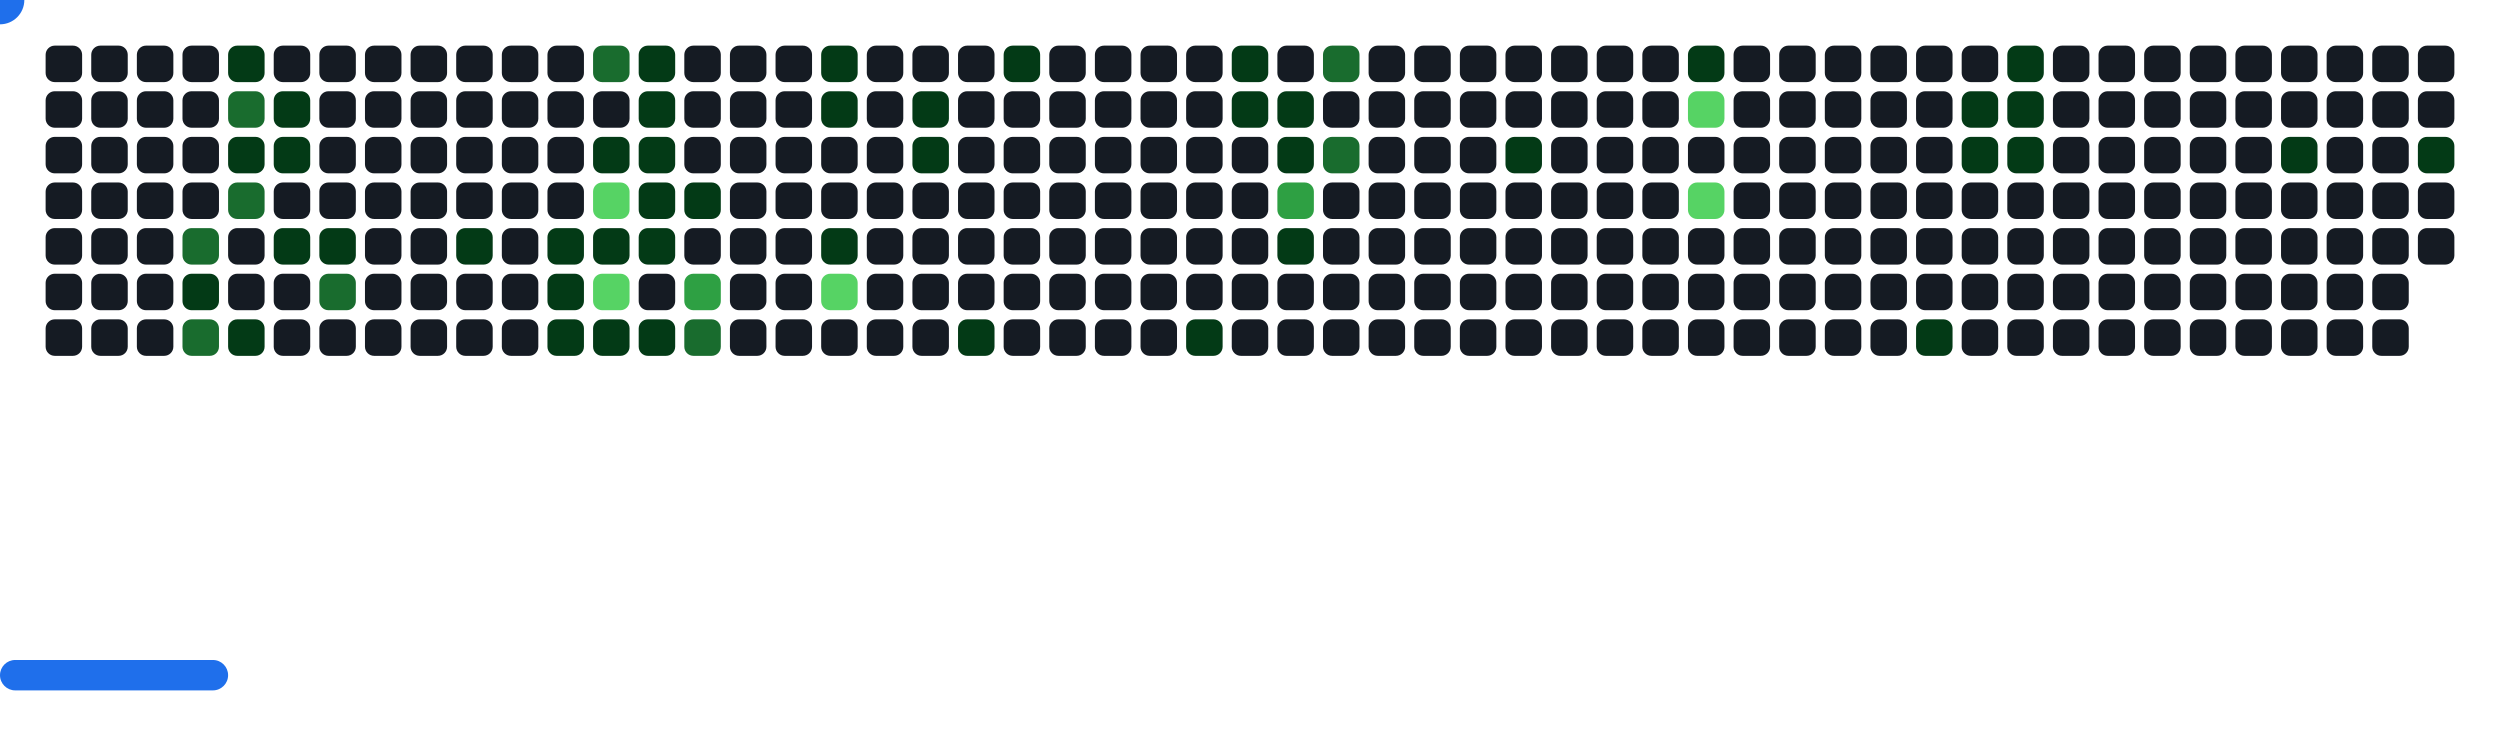
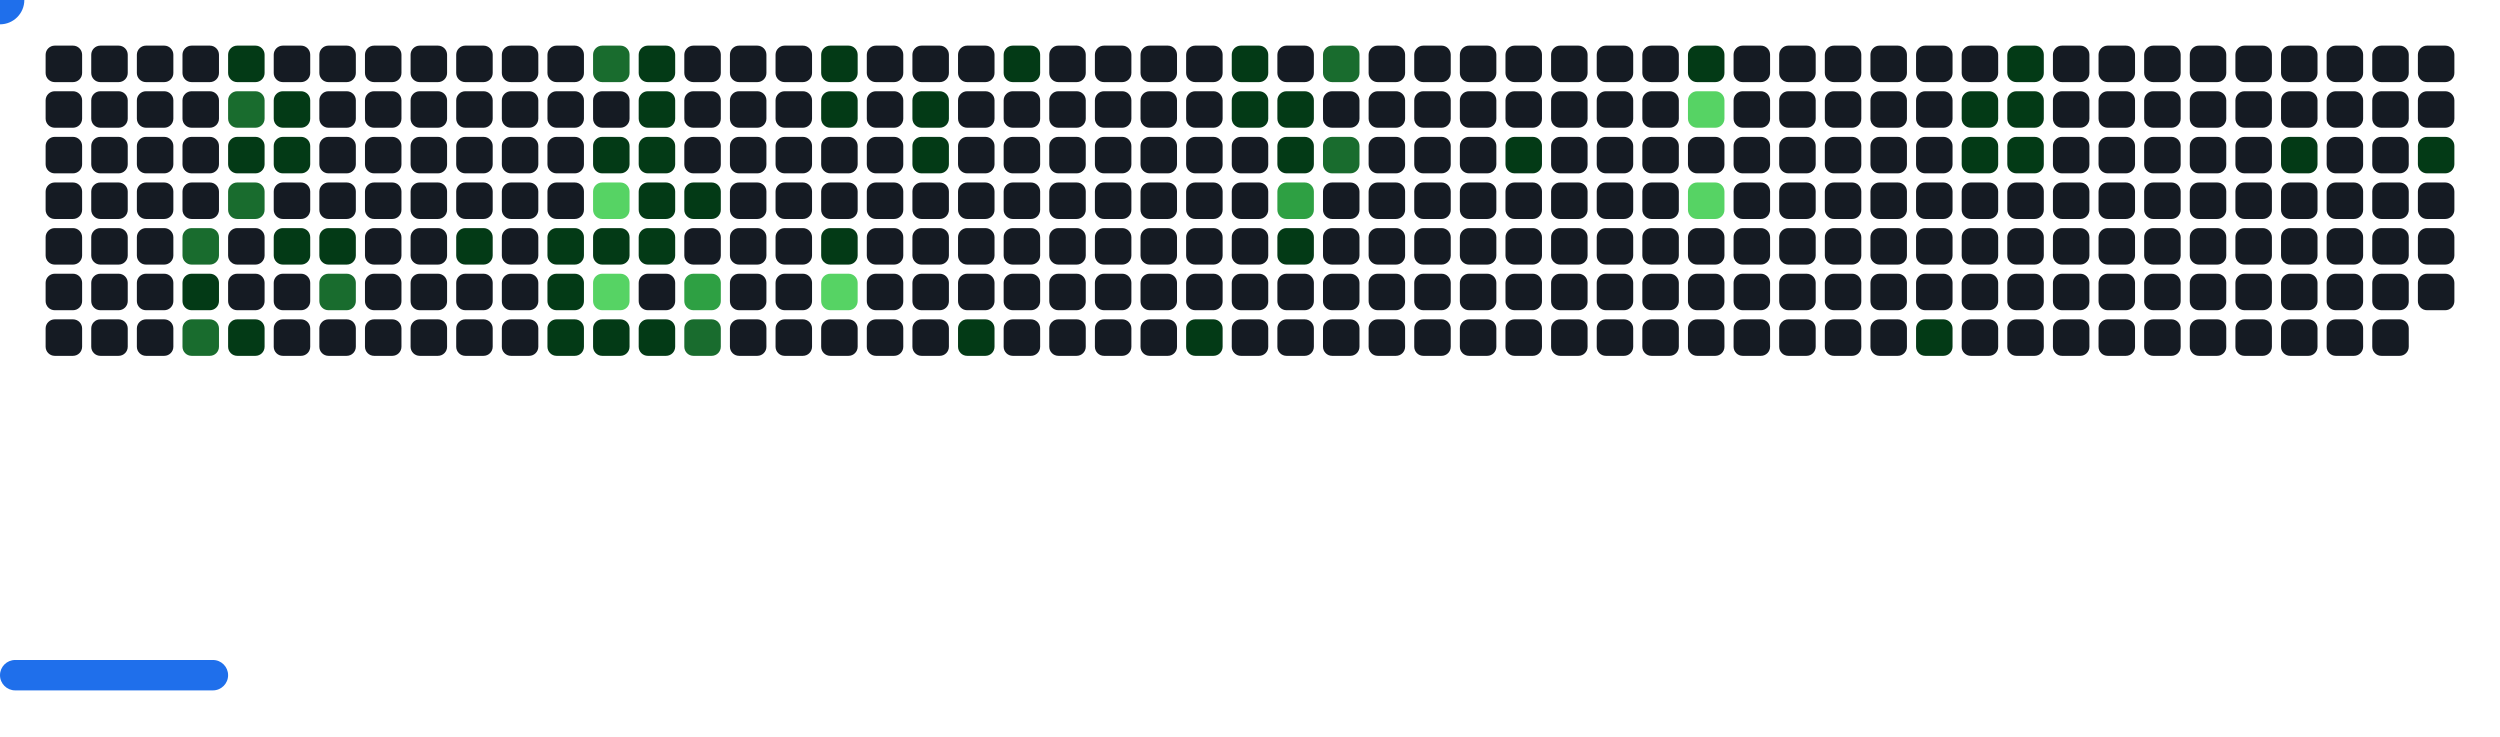
<svg xmlns="http://www.w3.org/2000/svg" width="822" height="242" viewBox="0 0 822 242">
  <style>.c0{fill:#151B23}.c1{fill:#033A16}.c2{fill:#196C2E}.c3{fill:#2EA043}.c4{fill:#56D364}</style>
  <defs>
    <symbol id="brick">
      <rect x="0" y="0" width="12" height="12" rx="3" />
    </symbol>
  </defs>
  <use href="#brick" x="15" y="15" class="c0" opacity="1" />
  <use href="#brick" x="15" y="30" class="c0" opacity="1" />
  <use href="#brick" x="15" y="45" class="c0" opacity="1" />
  <use href="#brick" x="15" y="60" class="c0" opacity="1" />
  <use href="#brick" x="15" y="75" class="c0" opacity="1" />
  <use href="#brick" x="15" y="90" class="c0" opacity="1" />
  <use href="#brick" x="15" y="105" class="c0" opacity="1" />
  <use href="#brick" x="30" y="15" class="c0" opacity="1" />
  <use href="#brick" x="30" y="30" class="c0" opacity="1" />
  <use href="#brick" x="30" y="45" class="c0" opacity="1" />
  <use href="#brick" x="30" y="60" class="c0" opacity="1" />
  <use href="#brick" x="30" y="75" class="c0" opacity="1" />
  <use href="#brick" x="30" y="90" class="c0" opacity="1" />
  <use href="#brick" x="30" y="105" class="c0" opacity="1" />
  <use href="#brick" x="45" y="15" class="c0" opacity="1" />
  <use href="#brick" x="45" y="30" class="c0" opacity="1" />
  <use href="#brick" x="45" y="45" class="c0" opacity="1" />
  <use href="#brick" x="45" y="60" class="c0" opacity="1" />
  <use href="#brick" x="45" y="75" class="c0" opacity="1" />
  <use href="#brick" x="45" y="90" class="c0" opacity="1" />
  <use href="#brick" x="45" y="105" class="c0" opacity="1" />
  <use href="#brick" x="60" y="15" class="c0" opacity="1" />
  <use href="#brick" x="60" y="30" class="c0" opacity="1" />
  <use href="#brick" x="60" y="45" class="c0" opacity="1" />
  <use href="#brick" x="60" y="60" class="c0" opacity="1" />
  <use href="#brick" x="60" y="75" fill="#196C2E">
    <animate attributeName="fill" values="#196C2E;#196C2E;#151B23;#151B23" keyTimes="0;0.088;0.088;1" dur="62.733s" fill="freeze" repeatCount="indefinite" />
  </use>
  <use href="#brick" x="60" y="90" fill="#033A16">
    <animate attributeName="fill" values="#033A16;#033A16;#151B23;#151B23" keyTimes="0;0.197;0.197;1" dur="62.733s" fill="freeze" repeatCount="indefinite" />
  </use>
  <use href="#brick" x="60" y="105" fill="#196C2E">
    <animate attributeName="fill" values="#196C2E;#196C2E;#151B23;#151B23" keyTimes="0;0.542;0.542;1" dur="62.733s" fill="freeze" repeatCount="indefinite" />
  </use>
  <use href="#brick" x="75" y="15" fill="#033A16">
    <animate attributeName="fill" values="#033A16;#033A16;#151B23;#151B23" keyTimes="0;1;1;1" dur="62.733s" fill="freeze" repeatCount="indefinite" />
  </use>
  <use href="#brick" x="75" y="30" fill="#196C2E">
    <animate attributeName="fill" values="#196C2E;#196C2E;#151B23;#151B23" keyTimes="0;0.081;0.081;1" dur="62.733s" fill="freeze" repeatCount="indefinite" />
  </use>
  <use href="#brick" x="75" y="45" fill="#033A16">
    <animate attributeName="fill" values="#033A16;#033A16;#151B23;#151B23" keyTimes="0;0.081;0.081;1" dur="62.733s" fill="freeze" repeatCount="indefinite" />
  </use>
  <use href="#brick" x="75" y="60" fill="#196C2E">
    <animate attributeName="fill" values="#196C2E;#196C2E;#151B23;#151B23" keyTimes="0;0.089;0.089;1" dur="62.733s" fill="freeze" repeatCount="indefinite" />
  </use>
  <use href="#brick" x="75" y="75" class="c0" opacity="1" />
  <use href="#brick" x="75" y="90" class="c0" opacity="1" />
  <use href="#brick" x="75" y="105" fill="#033A16">
    <animate attributeName="fill" values="#033A16;#033A16;#151B23;#151B23" keyTimes="0;0.32;0.32;1" dur="62.733s" fill="freeze" repeatCount="indefinite" />
  </use>
  <use href="#brick" x="90" y="15" class="c0" opacity="1" />
  <use href="#brick" x="90" y="30" fill="#033A16">
    <animate attributeName="fill" values="#033A16;#033A16;#151B23;#151B23" keyTimes="0;0.894;0.894;1" dur="62.733s" fill="freeze" repeatCount="indefinite" />
  </use>
  <use href="#brick" x="90" y="45" fill="#033A16">
    <animate attributeName="fill" values="#033A16;#033A16;#151B23;#151B23" keyTimes="0;0.08;0.08;1" dur="62.733s" fill="freeze" repeatCount="indefinite" />
  </use>
  <use href="#brick" x="90" y="60" class="c0" opacity="1" />
  <use href="#brick" x="90" y="75" fill="#033A16">
    <animate attributeName="fill" values="#033A16;#033A16;#151B23;#151B23" keyTimes="0;0.09;0.09;1" dur="62.733s" fill="freeze" repeatCount="indefinite" />
  </use>
  <use href="#brick" x="90" y="90" class="c0" opacity="1" />
  <use href="#brick" x="90" y="105" class="c0" opacity="1" />
  <use href="#brick" x="105" y="15" class="c0" opacity="1" />
  <use href="#brick" x="105" y="30" class="c0" opacity="1" />
  <use href="#brick" x="105" y="45" class="c0" opacity="1" />
  <use href="#brick" x="105" y="60" class="c0" opacity="1" />
  <use href="#brick" x="105" y="75" fill="#033A16">
    <animate attributeName="fill" values="#033A16;#033A16;#151B23;#151B23" keyTimes="0;0.206;0.206;1" dur="62.733s" fill="freeze" repeatCount="indefinite" />
  </use>
  <use href="#brick" x="105" y="90" fill="#196C2E">
    <animate attributeName="fill" values="#196C2E;#196C2E;#151B23;#151B23" keyTimes="0;0.424;0.424;1" dur="62.733s" fill="freeze" repeatCount="indefinite" />
  </use>
  <use href="#brick" x="105" y="105" class="c0" opacity="1" />
  <use href="#brick" x="120" y="15" class="c0" opacity="1" />
  <use href="#brick" x="120" y="30" class="c0" opacity="1" />
  <use href="#brick" x="120" y="45" class="c0" opacity="1" />
  <use href="#brick" x="120" y="60" class="c0" opacity="1" />
  <use href="#brick" x="120" y="75" class="c0" opacity="1" />
  <use href="#brick" x="120" y="90" class="c0" opacity="1" />
  <use href="#brick" x="120" y="105" class="c0" opacity="1" />
  <use href="#brick" x="135" y="15" class="c0" opacity="1" />
  <use href="#brick" x="135" y="30" class="c0" opacity="1" />
  <use href="#brick" x="135" y="45" class="c0" opacity="1" />
  <use href="#brick" x="135" y="60" class="c0" opacity="1" />
  <use href="#brick" x="135" y="75" class="c0" opacity="1" />
  <use href="#brick" x="135" y="90" class="c0" opacity="1" />
  <use href="#brick" x="135" y="105" class="c0" opacity="1" />
  <use href="#brick" x="150" y="15" class="c0" opacity="1" />
  <use href="#brick" x="150" y="30" class="c0" opacity="1" />
  <use href="#brick" x="150" y="45" class="c0" opacity="1" />
  <use href="#brick" x="150" y="60" class="c0" opacity="1" />
  <use href="#brick" x="150" y="75" fill="#033A16">
    <animate attributeName="fill" values="#033A16;#033A16;#151B23;#151B23" keyTimes="0;0.766;0.766;1" dur="62.733s" fill="freeze" repeatCount="indefinite" />
  </use>
  <use href="#brick" x="150" y="90" class="c0" opacity="1" />
  <use href="#brick" x="150" y="105" class="c0" opacity="1" />
  <use href="#brick" x="165" y="15" class="c0" opacity="1" />
  <use href="#brick" x="165" y="30" class="c0" opacity="1" />
  <use href="#brick" x="165" y="45" class="c0" opacity="1" />
  <use href="#brick" x="165" y="60" class="c0" opacity="1" />
  <use href="#brick" x="165" y="75" class="c0" opacity="1" />
  <use href="#brick" x="165" y="90" class="c0" opacity="1" />
  <use href="#brick" x="165" y="105" class="c0" opacity="1" />
  <use href="#brick" x="180" y="15" class="c0" opacity="1" />
  <use href="#brick" x="180" y="30" class="c0" opacity="1" />
  <use href="#brick" x="180" y="45" class="c0" opacity="1" />
  <use href="#brick" x="180" y="60" class="c0" opacity="1" />
  <use href="#brick" x="180" y="75" fill="#033A16">
    <animate attributeName="fill" values="#033A16;#033A16;#151B23;#151B23" keyTimes="0;0.073;0.073;1" dur="62.733s" fill="freeze" repeatCount="indefinite" />
  </use>
  <use href="#brick" x="180" y="90" fill="#033A16">
    <animate attributeName="fill" values="#033A16;#033A16;#151B23;#151B23" keyTimes="0;0.188;0.188;1" dur="62.733s" fill="freeze" repeatCount="indefinite" />
  </use>
  <use href="#brick" x="180" y="105" fill="#033A16">
    <animate attributeName="fill" values="#033A16;#033A16;#151B23;#151B23" keyTimes="0;0.556;0.556;1" dur="62.733s" fill="freeze" repeatCount="indefinite" />
  </use>
  <use href="#brick" x="195" y="15" fill="#196C2E">
    <animate attributeName="fill" values="#196C2E;#196C2E;#151B23;#151B23" keyTimes="0;0.787;0.787;1" dur="62.733s" fill="freeze" repeatCount="indefinite" />
  </use>
  <use href="#brick" x="195" y="30" class="c0" opacity="1" />
  <use href="#brick" x="195" y="45" fill="#033A16">
    <animate attributeName="fill" values="#033A16;#033A16;#151B23;#151B23" keyTimes="0;0.301;0.301;1" dur="62.733s" fill="freeze" repeatCount="indefinite" />
  </use>
  <use href="#brick" x="195" y="60" fill="#56D364">
    <animate attributeName="fill" values="#56D364;#56D364;#151B23;#151B23" keyTimes="0;0.072;0.072;1" dur="62.733s" fill="freeze" repeatCount="indefinite" />
  </use>
  <use href="#brick" x="195" y="75" fill="#033A16">
    <animate attributeName="fill" values="#033A16;#033A16;#151B23;#151B23" keyTimes="0;0.072;0.072;1" dur="62.733s" fill="freeze" repeatCount="indefinite" />
  </use>
  <use href="#brick" x="195" y="90" fill="#56D364">
    <animate attributeName="fill" values="#56D364;#56D364;#151B23;#151B23" keyTimes="0;0.099;0.099;1" dur="62.733s" fill="freeze" repeatCount="indefinite" />
  </use>
  <use href="#brick" x="195" y="105" fill="#033A16">
    <animate attributeName="fill" values="#033A16;#033A16;#151B23;#151B23" keyTimes="0;0.557;0.557;1" dur="62.733s" fill="freeze" repeatCount="indefinite" />
  </use>
  <use href="#brick" x="210" y="15" fill="#033A16">
    <animate attributeName="fill" values="#033A16;#033A16;#151B23;#151B23" keyTimes="0;0.788;0.788;1" dur="62.733s" fill="freeze" repeatCount="indefinite" />
  </use>
  <use href="#brick" x="210" y="30" fill="#033A16">
    <animate attributeName="fill" values="#033A16;#033A16;#151B23;#151B23" keyTimes="0;0.788;0.788;1" dur="62.733s" fill="freeze" repeatCount="indefinite" />
  </use>
  <use href="#brick" x="210" y="45" fill="#033A16">
    <animate attributeName="fill" values="#033A16;#033A16;#151B23;#151B23" keyTimes="0;0.185;0.185;1" dur="62.733s" fill="freeze" repeatCount="indefinite" />
  </use>
  <use href="#brick" x="210" y="60" fill="#033A16">
    <animate attributeName="fill" values="#033A16;#033A16;#151B23;#151B23" keyTimes="0;0.071;0.071;1" dur="62.733s" fill="freeze" repeatCount="indefinite" />
  </use>
  <use href="#brick" x="210" y="75" fill="#033A16">
    <animate attributeName="fill" values="#033A16;#033A16;#151B23;#151B23" keyTimes="0;0.071;0.071;1" dur="62.733s" fill="freeze" repeatCount="indefinite" />
  </use>
  <use href="#brick" x="210" y="90" class="c0" opacity="1" />
  <use href="#brick" x="210" y="105" fill="#033A16">
    <animate attributeName="fill" values="#033A16;#033A16;#151B23;#151B23" keyTimes="0;0.558;0.558;1" dur="62.733s" fill="freeze" repeatCount="indefinite" />
  </use>
  <use href="#brick" x="225" y="15" class="c0" opacity="1" />
  <use href="#brick" x="225" y="30" class="c0" opacity="1" />
  <use href="#brick" x="225" y="45" class="c0" opacity="1" />
  <use href="#brick" x="225" y="60" fill="#033A16">
    <animate attributeName="fill" values="#033A16;#033A16;#151B23;#151B23" keyTimes="0;0.07;0.07;1" dur="62.733s" fill="freeze" repeatCount="indefinite" />
  </use>
  <use href="#brick" x="225" y="75" class="c0" opacity="1" />
  <use href="#brick" x="225" y="90" fill="#2EA043">
    <animate attributeName="fill" values="#2EA043;#2EA043;#151B23;#151B23" keyTimes="0;0.215;0.215;1" dur="62.733s" fill="freeze" repeatCount="indefinite" />
  </use>
  <use href="#brick" x="225" y="105" fill="#196C2E">
    <animate attributeName="fill" values="#196C2E;#196C2E;#151B23;#151B23" keyTimes="0;0.53;0.53;1" dur="62.733s" fill="freeze" repeatCount="indefinite" />
  </use>
  <use href="#brick" x="240" y="15" class="c0" opacity="1" />
  <use href="#brick" x="240" y="30" class="c0" opacity="1" />
  <use href="#brick" x="240" y="45" class="c0" opacity="1" />
  <use href="#brick" x="240" y="60" class="c0" opacity="1" />
  <use href="#brick" x="240" y="75" class="c0" opacity="1" />
  <use href="#brick" x="240" y="90" class="c0" opacity="1" />
  <use href="#brick" x="240" y="105" class="c0" opacity="1" />
  <use href="#brick" x="255" y="15" class="c0" opacity="1" />
  <use href="#brick" x="255" y="30" class="c0" opacity="1" />
  <use href="#brick" x="255" y="45" class="c0" opacity="1" />
  <use href="#brick" x="255" y="60" class="c0" opacity="1" />
  <use href="#brick" x="255" y="75" class="c0" opacity="1" />
  <use href="#brick" x="255" y="90" class="c0" opacity="1" />
  <use href="#brick" x="255" y="105" class="c0" opacity="1" />
  <use href="#brick" x="270" y="15" fill="#033A16">
    <animate attributeName="fill" values="#033A16;#033A16;#151B23;#151B23" keyTimes="0;0.22;0.22;1" dur="62.733s" fill="freeze" repeatCount="indefinite" />
  </use>
  <use href="#brick" x="270" y="30" fill="#033A16">
    <animate attributeName="fill" values="#033A16;#033A16;#151B23;#151B23" keyTimes="0;0.103;0.103;1" dur="62.733s" fill="freeze" repeatCount="indefinite" />
  </use>
  <use href="#brick" x="270" y="45" class="c0" opacity="1" />
  <use href="#brick" x="270" y="60" class="c0" opacity="1" />
  <use href="#brick" x="270" y="75" fill="#033A16">
    <animate attributeName="fill" values="#033A16;#033A16;#151B23;#151B23" keyTimes="0;0.067;0.067;1" dur="62.733s" fill="freeze" repeatCount="indefinite" />
  </use>
  <use href="#brick" x="270" y="90" fill="#56D364">
    <animate attributeName="fill" values="#56D364;#56D364;#151B23;#151B23" keyTimes="0;0.068;0.068;1" dur="62.733s" fill="freeze" repeatCount="indefinite" />
  </use>
  <use href="#brick" x="270" y="105" class="c0" opacity="1" />
  <use href="#brick" x="285" y="15" class="c0" opacity="1" />
  <use href="#brick" x="285" y="30" class="c0" opacity="1" />
  <use href="#brick" x="285" y="45" class="c0" opacity="1" />
  <use href="#brick" x="285" y="60" class="c0" opacity="1" />
  <use href="#brick" x="285" y="75" class="c0" opacity="1" />
  <use href="#brick" x="285" y="90" class="c0" opacity="1" />
  <use href="#brick" x="285" y="105" class="c0" opacity="1" />
  <use href="#brick" x="300" y="15" class="c0" opacity="1" />
  <use href="#brick" x="300" y="30" fill="#033A16">
    <animate attributeName="fill" values="#033A16;#033A16;#151B23;#151B23" keyTimes="0;0.221;0.221;1" dur="62.733s" fill="freeze" repeatCount="indefinite" />
  </use>
  <use href="#brick" x="300" y="45" fill="#033A16">
    <animate attributeName="fill" values="#033A16;#033A16;#151B23;#151B23" keyTimes="0;0.221;0.221;1" dur="62.733s" fill="freeze" repeatCount="indefinite" />
  </use>
  <use href="#brick" x="300" y="60" class="c0" opacity="1" />
  <use href="#brick" x="300" y="75" class="c0" opacity="1" />
  <use href="#brick" x="300" y="90" class="c0" opacity="1" />
  <use href="#brick" x="300" y="105" class="c0" opacity="1" />
  <use href="#brick" x="315" y="15" class="c0" opacity="1" />
  <use href="#brick" x="315" y="30" class="c0" opacity="1" />
  <use href="#brick" x="315" y="45" class="c0" opacity="1" />
  <use href="#brick" x="315" y="60" class="c0" opacity="1" />
  <use href="#brick" x="315" y="75" class="c0" opacity="1" />
  <use href="#brick" x="315" y="90" class="c0" opacity="1" />
  <use href="#brick" x="315" y="105" fill="#033A16">
    <animate attributeName="fill" values="#033A16;#033A16;#151B23;#151B23" keyTimes="0;0.063;0.063;1" dur="62.733s" fill="freeze" repeatCount="indefinite" />
  </use>
  <use href="#brick" x="330" y="15" fill="#033A16">
    <animate attributeName="fill" values="#033A16;#033A16;#151B23;#151B23" keyTimes="0;0.339;0.339;1" dur="62.733s" fill="freeze" repeatCount="indefinite" />
  </use>
  <use href="#brick" x="330" y="30" class="c0" opacity="1" />
  <use href="#brick" x="330" y="45" class="c0" opacity="1" />
  <use href="#brick" x="330" y="60" class="c0" opacity="1" />
  <use href="#brick" x="330" y="75" class="c0" opacity="1" />
  <use href="#brick" x="330" y="90" class="c0" opacity="1" />
  <use href="#brick" x="330" y="105" class="c0" opacity="1" />
  <use href="#brick" x="345" y="15" class="c0" opacity="1" />
  <use href="#brick" x="345" y="30" class="c0" opacity="1" />
  <use href="#brick" x="345" y="45" class="c0" opacity="1" />
  <use href="#brick" x="345" y="60" class="c0" opacity="1" />
  <use href="#brick" x="345" y="75" class="c0" opacity="1" />
  <use href="#brick" x="345" y="90" class="c0" opacity="1" />
  <use href="#brick" x="345" y="105" class="c0" opacity="1" />
  <use href="#brick" x="360" y="15" class="c0" opacity="1" />
  <use href="#brick" x="360" y="30" class="c0" opacity="1" />
  <use href="#brick" x="360" y="45" class="c0" opacity="1" />
  <use href="#brick" x="360" y="60" class="c0" opacity="1" />
  <use href="#brick" x="360" y="75" class="c0" opacity="1" />
  <use href="#brick" x="360" y="90" class="c0" opacity="1" />
  <use href="#brick" x="360" y="105" class="c0" opacity="1" />
  <use href="#brick" x="375" y="15" class="c0" opacity="1" />
  <use href="#brick" x="375" y="30" class="c0" opacity="1" />
  <use href="#brick" x="375" y="45" class="c0" opacity="1" />
  <use href="#brick" x="375" y="60" class="c0" opacity="1" />
  <use href="#brick" x="375" y="75" class="c0" opacity="1" />
  <use href="#brick" x="375" y="90" class="c0" opacity="1" />
  <use href="#brick" x="375" y="105" class="c0" opacity="1" />
  <use href="#brick" x="390" y="15" class="c0" opacity="1" />
  <use href="#brick" x="390" y="30" class="c0" opacity="1" />
  <use href="#brick" x="390" y="45" class="c0" opacity="1" />
  <use href="#brick" x="390" y="60" class="c0" opacity="1" />
  <use href="#brick" x="390" y="75" class="c0" opacity="1" />
  <use href="#brick" x="390" y="90" class="c0" opacity="1" />
  <use href="#brick" x="390" y="105" fill="#033A16">
    <animate attributeName="fill" values="#033A16;#033A16;#151B23;#151B23" keyTimes="0;0.227;0.227;1" dur="62.733s" fill="freeze" repeatCount="indefinite" />
  </use>
  <use href="#brick" x="405" y="15" fill="#033A16">
    <animate attributeName="fill" values="#033A16;#033A16;#151B23;#151B23" keyTimes="0;0.688;0.688;1" dur="62.733s" fill="freeze" repeatCount="indefinite" />
  </use>
  <use href="#brick" x="405" y="30" fill="#033A16">
    <animate attributeName="fill" values="#033A16;#033A16;#151B23;#151B23" keyTimes="0;0.057;0.057;1" dur="62.733s" fill="freeze" repeatCount="indefinite" />
  </use>
  <use href="#brick" x="405" y="45" class="c0" opacity="1" />
  <use href="#brick" x="405" y="60" class="c0" opacity="1" />
  <use href="#brick" x="405" y="75" class="c0" opacity="1" />
  <use href="#brick" x="405" y="90" class="c0" opacity="1" />
  <use href="#brick" x="405" y="105" class="c0" opacity="1" />
  <use href="#brick" x="420" y="15" class="c0" opacity="1" />
  <use href="#brick" x="420" y="30" fill="#033A16">
    <animate attributeName="fill" values="#033A16;#033A16;#151B23;#151B23" keyTimes="0;0.689;0.689;1" dur="62.733s" fill="freeze" repeatCount="indefinite" />
  </use>
  <use href="#brick" x="420" y="45" fill="#033A16">
    <animate attributeName="fill" values="#033A16;#033A16;#151B23;#151B23" keyTimes="0;0.055;0.055;1" dur="62.733s" fill="freeze" repeatCount="indefinite" />
  </use>
  <use href="#brick" x="420" y="60" fill="#2EA043">
    <animate attributeName="fill" values="#2EA043;#2EA043;#151B23;#151B23" keyTimes="0;0.055;0.055;1" dur="62.733s" fill="freeze" repeatCount="indefinite" />
  </use>
  <use href="#brick" x="420" y="75" fill="#033A16">
    <animate attributeName="fill" values="#033A16;#033A16;#151B23;#151B23" keyTimes="0;0.056;0.056;1" dur="62.733s" fill="freeze" repeatCount="indefinite" />
  </use>
  <use href="#brick" x="420" y="90" class="c0" opacity="1" />
  <use href="#brick" x="420" y="105" class="c0" opacity="1" />
  <use href="#brick" x="435" y="15" fill="#196C2E">
    <animate attributeName="fill" values="#196C2E;#196C2E;#151B23;#151B23" keyTimes="0;0.69;0.69;1" dur="62.733s" fill="freeze" repeatCount="indefinite" />
  </use>
  <use href="#brick" x="435" y="30" class="c0" opacity="1" />
  <use href="#brick" x="435" y="45" fill="#196C2E">
    <animate attributeName="fill" values="#196C2E;#196C2E;#151B23;#151B23" keyTimes="0;0.054;0.054;1" dur="62.733s" fill="freeze" repeatCount="indefinite" />
  </use>
  <use href="#brick" x="435" y="60" class="c0" opacity="1" />
  <use href="#brick" x="435" y="75" class="c0" opacity="1" />
  <use href="#brick" x="435" y="90" class="c0" opacity="1" />
  <use href="#brick" x="435" y="105" class="c0" opacity="1" />
  <use href="#brick" x="450" y="15" class="c0" opacity="1" />
  <use href="#brick" x="450" y="30" class="c0" opacity="1" />
  <use href="#brick" x="450" y="45" class="c0" opacity="1" />
  <use href="#brick" x="450" y="60" class="c0" opacity="1" />
  <use href="#brick" x="450" y="75" class="c0" opacity="1" />
  <use href="#brick" x="450" y="90" class="c0" opacity="1" />
  <use href="#brick" x="450" y="105" class="c0" opacity="1" />
  <use href="#brick" x="465" y="15" class="c0" opacity="1" />
  <use href="#brick" x="465" y="30" class="c0" opacity="1" />
  <use href="#brick" x="465" y="45" class="c0" opacity="1" />
  <use href="#brick" x="465" y="60" class="c0" opacity="1" />
  <use href="#brick" x="465" y="75" class="c0" opacity="1" />
  <use href="#brick" x="465" y="90" class="c0" opacity="1" />
  <use href="#brick" x="465" y="105" class="c0" opacity="1" />
  <use href="#brick" x="480" y="15" class="c0" opacity="1" />
  <use href="#brick" x="480" y="30" class="c0" opacity="1" />
  <use href="#brick" x="480" y="45" class="c0" opacity="1" />
  <use href="#brick" x="480" y="60" class="c0" opacity="1" />
  <use href="#brick" x="480" y="75" class="c0" opacity="1" />
  <use href="#brick" x="480" y="90" class="c0" opacity="1" />
  <use href="#brick" x="480" y="105" class="c0" opacity="1" />
  <use href="#brick" x="495" y="15" class="c0" opacity="1" />
  <use href="#brick" x="495" y="30" class="c0" opacity="1" />
  <use href="#brick" x="495" y="45" fill="#033A16">
    <animate attributeName="fill" values="#033A16;#033A16;#151B23;#151B23" keyTimes="0;0.235;0.235;1" dur="62.733s" fill="freeze" repeatCount="indefinite" />
  </use>
  <use href="#brick" x="495" y="60" class="c0" opacity="1" />
  <use href="#brick" x="495" y="75" class="c0" opacity="1" />
  <use href="#brick" x="495" y="90" class="c0" opacity="1" />
  <use href="#brick" x="495" y="105" class="c0" opacity="1" />
  <use href="#brick" x="510" y="15" class="c0" opacity="1" />
  <use href="#brick" x="510" y="30" class="c0" opacity="1" />
  <use href="#brick" x="510" y="45" class="c0" opacity="1" />
  <use href="#brick" x="510" y="60" class="c0" opacity="1" />
  <use href="#brick" x="510" y="75" class="c0" opacity="1" />
  <use href="#brick" x="510" y="90" class="c0" opacity="1" />
  <use href="#brick" x="510" y="105" class="c0" opacity="1" />
  <use href="#brick" x="525" y="15" class="c0" opacity="1" />
  <use href="#brick" x="525" y="30" class="c0" opacity="1" />
  <use href="#brick" x="525" y="45" class="c0" opacity="1" />
  <use href="#brick" x="525" y="60" class="c0" opacity="1" />
  <use href="#brick" x="525" y="75" class="c0" opacity="1" />
  <use href="#brick" x="525" y="90" class="c0" opacity="1" />
  <use href="#brick" x="525" y="105" class="c0" opacity="1" />
  <use href="#brick" x="540" y="15" class="c0" opacity="1" />
  <use href="#brick" x="540" y="30" class="c0" opacity="1" />
  <use href="#brick" x="540" y="45" class="c0" opacity="1" />
  <use href="#brick" x="540" y="60" class="c0" opacity="1" />
  <use href="#brick" x="540" y="75" class="c0" opacity="1" />
  <use href="#brick" x="540" y="90" class="c0" opacity="1" />
  <use href="#brick" x="540" y="105" class="c0" opacity="1" />
  <use href="#brick" x="555" y="15" fill="#033A16">
    <animate attributeName="fill" values="#033A16;#033A16;#151B23;#151B23" keyTimes="0;0.16;0.16;1" dur="62.733s" fill="freeze" repeatCount="indefinite" />
  </use>
  <use href="#brick" x="555" y="30" fill="#56D364">
    <animate attributeName="fill" values="#56D364;#56D364;#151B23;#151B23" keyTimes="0;0.16;0.16;1" dur="62.733s" fill="freeze" repeatCount="indefinite" />
  </use>
  <use href="#brick" x="555" y="45" class="c0" opacity="1" />
  <use href="#brick" x="555" y="60" fill="#56D364">
    <animate attributeName="fill" values="#56D364;#56D364;#151B23;#151B23" keyTimes="0;0.01;0.01;1" dur="62.733s" fill="freeze" repeatCount="indefinite" />
  </use>
  <use href="#brick" x="555" y="75" class="c0" opacity="1" />
  <use href="#brick" x="555" y="90" class="c0" opacity="1" />
  <use href="#brick" x="555" y="105" class="c0" opacity="1" />
  <use href="#brick" x="570" y="15" class="c0" opacity="1" />
  <use href="#brick" x="570" y="30" class="c0" opacity="1" />
  <use href="#brick" x="570" y="45" class="c0" opacity="1" />
  <use href="#brick" x="570" y="60" class="c0" opacity="1" />
  <use href="#brick" x="570" y="75" class="c0" opacity="1" />
  <use href="#brick" x="570" y="90" class="c0" opacity="1" />
  <use href="#brick" x="570" y="105" class="c0" opacity="1" />
  <use href="#brick" x="585" y="15" class="c0" opacity="1" />
  <use href="#brick" x="585" y="30" class="c0" opacity="1" />
  <use href="#brick" x="585" y="45" class="c0" opacity="1" />
  <use href="#brick" x="585" y="60" class="c0" opacity="1" />
  <use href="#brick" x="585" y="75" class="c0" opacity="1" />
  <use href="#brick" x="585" y="90" class="c0" opacity="1" />
  <use href="#brick" x="585" y="105" class="c0" opacity="1" />
  <use href="#brick" x="600" y="15" class="c0" opacity="1" />
  <use href="#brick" x="600" y="30" class="c0" opacity="1" />
  <use href="#brick" x="600" y="45" class="c0" opacity="1" />
  <use href="#brick" x="600" y="60" class="c0" opacity="1" />
  <use href="#brick" x="600" y="75" class="c0" opacity="1" />
  <use href="#brick" x="600" y="90" class="c0" opacity="1" />
  <use href="#brick" x="600" y="105" class="c0" opacity="1" />
  <use href="#brick" x="615" y="15" class="c0" opacity="1" />
  <use href="#brick" x="615" y="30" class="c0" opacity="1" />
  <use href="#brick" x="615" y="45" class="c0" opacity="1" />
  <use href="#brick" x="615" y="60" class="c0" opacity="1" />
  <use href="#brick" x="615" y="75" class="c0" opacity="1" />
  <use href="#brick" x="615" y="90" class="c0" opacity="1" />
  <use href="#brick" x="615" y="105" class="c0" opacity="1" />
  <use href="#brick" x="630" y="15" class="c0" opacity="1" />
  <use href="#brick" x="630" y="30" class="c0" opacity="1" />
  <use href="#brick" x="630" y="45" class="c0" opacity="1" />
  <use href="#brick" x="630" y="60" class="c0" opacity="1" />
  <use href="#brick" x="630" y="75" class="c0" opacity="1" />
  <use href="#brick" x="630" y="90" class="c0" opacity="1" />
  <use href="#brick" x="630" y="105" fill="#033A16">
    <animate attributeName="fill" values="#033A16;#033A16;#151B23;#151B23" keyTimes="0;0.27;0.27;1" dur="62.733s" fill="freeze" repeatCount="indefinite" />
  </use>
  <use href="#brick" x="645" y="15" class="c0" opacity="1" />
  <use href="#brick" x="645" y="30" fill="#033A16">
    <animate attributeName="fill" values="#033A16;#033A16;#151B23;#151B23" keyTimes="0;0.132;0.132;1" dur="62.733s" fill="freeze" repeatCount="indefinite" />
  </use>
  <use href="#brick" x="645" y="45" fill="#033A16">
    <animate attributeName="fill" values="#033A16;#033A16;#151B23;#151B23" keyTimes="0;0.131;0.131;1" dur="62.733s" fill="freeze" repeatCount="indefinite" />
  </use>
  <use href="#brick" x="645" y="60" class="c0" opacity="1" />
  <use href="#brick" x="645" y="75" class="c0" opacity="1" />
  <use href="#brick" x="645" y="90" class="c0" opacity="1" />
  <use href="#brick" x="645" y="105" class="c0" opacity="1" />
  <use href="#brick" x="660" y="15" fill="#033A16">
    <animate attributeName="fill" values="#033A16;#033A16;#151B23;#151B23" keyTimes="0;0.842;0.842;1" dur="62.733s" fill="freeze" repeatCount="indefinite" />
  </use>
  <use href="#brick" x="660" y="30" fill="#033A16">
    <animate attributeName="fill" values="#033A16;#033A16;#151B23;#151B23" keyTimes="0;0.133;0.133;1" dur="62.733s" fill="freeze" repeatCount="indefinite" />
  </use>
  <use href="#brick" x="660" y="45" fill="#033A16">
    <animate attributeName="fill" values="#033A16;#033A16;#151B23;#151B23" keyTimes="0;0.133;0.133;1" dur="62.733s" fill="freeze" repeatCount="indefinite" />
  </use>
  <use href="#brick" x="660" y="60" class="c0" opacity="1" />
  <use href="#brick" x="660" y="75" class="c0" opacity="1" />
  <use href="#brick" x="660" y="90" class="c0" opacity="1" />
  <use href="#brick" x="660" y="105" class="c0" opacity="1" />
  <use href="#brick" x="675" y="15" class="c0" opacity="1" />
  <use href="#brick" x="675" y="30" class="c0" opacity="1" />
  <use href="#brick" x="675" y="45" class="c0" opacity="1" />
  <use href="#brick" x="675" y="60" class="c0" opacity="1" />
  <use href="#brick" x="675" y="75" class="c0" opacity="1" />
  <use href="#brick" x="675" y="90" class="c0" opacity="1" />
  <use href="#brick" x="675" y="105" class="c0" opacity="1" />
  <use href="#brick" x="690" y="15" class="c0" opacity="1" />
  <use href="#brick" x="690" y="30" class="c0" opacity="1" />
  <use href="#brick" x="690" y="45" class="c0" opacity="1" />
  <use href="#brick" x="690" y="60" class="c0" opacity="1" />
  <use href="#brick" x="690" y="75" class="c0" opacity="1" />
  <use href="#brick" x="690" y="90" class="c0" opacity="1" />
  <use href="#brick" x="690" y="105" class="c0" opacity="1" />
  <use href="#brick" x="705" y="15" class="c0" opacity="1" />
  <use href="#brick" x="705" y="30" class="c0" opacity="1" />
  <use href="#brick" x="705" y="45" class="c0" opacity="1" />
  <use href="#brick" x="705" y="60" class="c0" opacity="1" />
  <use href="#brick" x="705" y="75" class="c0" opacity="1" />
  <use href="#brick" x="705" y="90" class="c0" opacity="1" />
  <use href="#brick" x="705" y="105" class="c0" opacity="1" />
  <use href="#brick" x="720" y="15" class="c0" opacity="1" />
  <use href="#brick" x="720" y="30" class="c0" opacity="1" />
  <use href="#brick" x="720" y="45" class="c0" opacity="1" />
  <use href="#brick" x="720" y="60" class="c0" opacity="1" />
  <use href="#brick" x="720" y="75" class="c0" opacity="1" />
  <use href="#brick" x="720" y="90" class="c0" opacity="1" />
  <use href="#brick" x="720" y="105" class="c0" opacity="1" />
  <use href="#brick" x="735" y="15" class="c0" opacity="1" />
  <use href="#brick" x="735" y="30" class="c0" opacity="1" />
  <use href="#brick" x="735" y="45" class="c0" opacity="1" />
  <use href="#brick" x="735" y="60" class="c0" opacity="1" />
  <use href="#brick" x="735" y="75" class="c0" opacity="1" />
  <use href="#brick" x="735" y="90" class="c0" opacity="1" />
  <use href="#brick" x="735" y="105" class="c0" opacity="1" />
  <use href="#brick" x="750" y="15" class="c0" opacity="1" />
  <use href="#brick" x="750" y="30" class="c0" opacity="1" />
  <use href="#brick" x="750" y="45" fill="#033A16">
    <animate attributeName="fill" values="#033A16;#033A16;#151B23;#151B23" keyTimes="0;0.031;0.031;1" dur="62.733s" fill="freeze" repeatCount="indefinite" />
  </use>
  <use href="#brick" x="750" y="60" class="c0" opacity="1" />
  <use href="#brick" x="750" y="75" class="c0" opacity="1" />
  <use href="#brick" x="750" y="90" class="c0" opacity="1" />
  <use href="#brick" x="750" y="105" class="c0" opacity="1" />
  <use href="#brick" x="765" y="15" class="c0" opacity="1" />
  <use href="#brick" x="765" y="30" class="c0" opacity="1" />
  <use href="#brick" x="765" y="45" class="c0" opacity="1" />
  <use href="#brick" x="765" y="60" class="c0" opacity="1" />
  <use href="#brick" x="765" y="75" class="c0" opacity="1" />
  <use href="#brick" x="765" y="90" class="c0" opacity="1" />
  <use href="#brick" x="765" y="105" class="c0" opacity="1" />
  <use href="#brick" x="780" y="15" class="c0" opacity="1" />
  <use href="#brick" x="780" y="30" class="c0" opacity="1" />
  <use href="#brick" x="780" y="45" class="c0" opacity="1" />
  <use href="#brick" x="780" y="60" class="c0" opacity="1" />
  <use href="#brick" x="780" y="75" class="c0" opacity="1" />
  <use href="#brick" x="780" y="90" class="c0" opacity="1" />
  <use href="#brick" x="780" y="105" class="c0" opacity="1" />
  <use href="#brick" x="795" y="15" class="c0" opacity="1" />
  <use href="#brick" x="795" y="30" class="c0" opacity="1" />
  <use href="#brick" x="795" y="45" fill="#033A16">
    <animate attributeName="fill" values="#033A16;#033A16;#151B23;#151B23" keyTimes="0;0.717;0.717;1" dur="62.733s" fill="freeze" repeatCount="indefinite" />
  </use>
  <use href="#brick" x="795" y="60" class="c0" opacity="1" />
  <use href="#brick" x="795" y="75" class="c0" opacity="1" />
+   <use href="#brick" x="795" y="90" class="c0" opacity="1" />
  <g transform="translate(0,217)">
    <rect y="0" width="75" height="10" rx="5" fill="#1F6FEB">
      <animate attributeName="x" values="374;381;388;395;402;409;416;423;430;437;444;451;458;465;472;480;487;494;501;508;515;522;529;536;543;550;557;564;571;579;586;593;600;607;614;621;628;635;642;649;656;663;670;678;685;692;699;706;713;720;727;732;732;732;732;732;732;732;727;720;713;706;699;692;685;678;670;663;656;649;642;635;628;621;614;607;600;593;586;579;571;564;557;550;543;536;529;522;515;508;501;494;487;480;472;465;458;451;444;437;430;423;416;409;402;395;388;381;373;366;359;352;345;338;331;324;317;310;303;296;289;282;275;267;260;253;246;239;232;225;218;211;204;197;190;183;176;168;161;154;147;140;133;126;119;112;105;98;91;84;77;69;62;55;48;41;34;27;20;15;15;15;15;15;15;15;20;27;34;41;48;55;62;69;77;84;91;98;105;112;119;126;133;140;147;154;161;168;176;183;190;197;204;211;218;225;232;239;246;253;260;267;275;282;289;296;303;310;317;324;331;338;345;352;359;366;373;381;388;395;402;409;416;423;430;437;444;451;458;465;472;480;487;494;501;508;515;522;529;536;543;550;557;564;571;579;586;593;600;607;614;621;628;635;642;649;656;663;670;678;685;692;699;706;713;720;727;732;732;732;732;732;732;732;727;720;713;706;699;692;685;678;670;663;656;649;642;635;628;621;614;607;600;593;586;579;571;564;557;550;543;536;529;522;515;508;501;494;487;480;472;465;458;451;444;437;430;423;416;409;402;395;388;381;373;366;359;352;345;338;331;324;317;310;303;296;289;282;275;267;260;253;246;239;232;225;218;211;204;197;190;183;176;168;161;154;147;140;133;126;119;112;105;98;91;84;77;69;62;55;48;41;34;27;20;15;15;15;15;15;15;15;20;27;34;41;48;55;62;69;77;84;91;98;105;112;119;126;133;140;147;154;161;168;176;183;190;197;204;211;218;225;232;239;246;253;260;267;275;282;289;296;303;310;317;324;331;338;345;352;359;366;373;381;388;395;402;409;416;423;430;437;444;451;458;465;472;480;487;494;501;508;515;522;529;536;543;550;557;564;571;579;586;593;600;607;614;621;628;635;642;649;656;663;670;678;685;692;699;706;713;720;727;732;732;732;732;732;732;732;727;720;713;706;699;692;685;678;670;663;656;649;642;635;628;621;614;607;600;593;586;579;571;564;557;550;543;536;529;522;515;508;501;494;487;480;472;465;458;451;444;437;430;423;416;409;402;395;388;381;373;366;359;352;345;338;331;324;317;310;303;296;289;282;275;267;260;253;246;239;232;225;218;211;204;197;190;183;176;168;161;154;147;140;133;126;119;112;105;98;91;84;77;69;62;55;48;41;34;27;20;15;15;15;15;15;15;15;20;27;34;41;48;55;62;69;77;84;91;98;105;112;119;126;133;140;147;154;161;168;176;183;190;197;204;211;218;225;232;239;246;253;260;267;275;282;289;296;303;310;317;324;331;338;345;352;359;366;373;381;388;395;402;409;416;423;430;437;444;451;458;465;472;480;487;494;501;508;515;522;529;536;543;550;557;564;571;579;586;593;600;607;614;621;628;635;642;649;656;663;670;678;685;692;699;706;713;720;727;732;732;732;732;732;732;732;727;720;713;706;699;692;685;678;670;663;656;649;642;635;628;621;614;607;600;593;586;579;571;564;557;550;543;536;529;522;515;508;501;494;487;480;472;465;458;451;444;437;430;423;416;409;402;395;388;381;373;366;359;352;345;338;331;324;317;310;303;296;289;282;275;267;260;253;246;239;232;225;218;211;204;197;190;183;176;168;161;154;147;140;133;126;119;112;105;98;91;84;77;69;62;55;48;41;34;27;20;15;15;15;15;15;15;15;20;27;34;41;48;55;62;69;77;84;91;98;105;112;119;126;133;140;147;154;161;168;176;183;190;197;204;211;218;225;232;239;246;253;260;267;275;282;289;296;303;310;317;324;331;338;345;352;359;366;373;381;388;395;402;409;416;423;430;437;444;451;458;465;472;480;487;494;501;508;515;522;529;536;543;550;557;564;571;579;586;593;600;607;614;621;628;635;642;649;656;663;670;678;685;692;699;706;713;720;727;732;732;732;732;732;732;732;727;720;713;706;699;692;685;678;670;663;656;649;642;635;628;621;614;607;600;593;586;579;571;564;557;550;543;536;529;522;515;508;501;494;487;480;472;465;458;451;444;437;430;423;416;409;402;395;388;381;373;366;359;352;345;338;331;324;317;310;303;296;289;282;275;267;260;253;246;239;232;225;218;211;204;197;190;183;176;168;161;154;147;140;133;126;119;112;105;98;91;84;77;69;62;55;48;41;34;27;20;15;15;15;15;15;15;15;20;27;34;41;48;55;62;69;77;84;91;98;105;112;119;126;133;140;147;154;161;168;176;183;190;197;204;211;218;225;232;239;246;253;260;267;275;282;289;296;303;310;317;324;331;338;345;352;359;366;373;381;388;395;402;409;416;423;430;437;444;451;458;465;472;480;487;494;501;508;515;522;529;536;543;550;557;564;571;579;586;593;600;607;614;621;628;635;642;649;656;663;670;678;685;692;699;706;713;720;727;732;732;732;732;732;732;732;727;720;713;706;699;692;685;678;670;663;656;649;642;635;628;621;614;607;600;593;586;579;571;564;557;550;543;536;529;522;515;508;501;494;487;480;472;465;458;451;444;437;430;423;416;409;402;395;388;381;373;366;359;352;345;338;331;324;317;310;303;296;289;282;275;267;260;253;246;239;232;225;218;211;204;197;190;183;176;168;161;154;147;140;133;126;119;112;105;98;91;84;77;69;62;55;48;41;34;27;20;15;15;15;15;15;15;15;20;27;34;41;48;55;62;69;77;84;91;98;105;112;119;126;133;140;147;154;161;168;176;183;190;197;204;211;218;225;232;239;246;253;260;267;275;282;289;296;303;310;317;324;331;338;345;352;359;366;373;381;388;395;402;409;416;423;430;437;444;451;458;465;472;480;487;494;501;508;515;522;529;536;543;550;557;564;571;579;586;593;600;607;614;621;628;635;642;649;656;663;670;678;685;692;699;706;713;720;727;732;732;732;732;732;732;732;727;720;713;706;699;692;685;678;670;663;656;649;642;635;628;621;614;607;600;593;586;579;571;564;557;550;543;536;529;522;515;508;501;494;487;480;472;465;458;451;444;437;430;423;416;409;402;395;388;381;373;366;359;352;345;338;331;324;317;310;303;296;289;282;275;267;260;253;246;239;232;225;218;211;204;197;190;183;176;168;161;154;147;140;133;126;119;112;105;98;91;84;77;69;62;55;48;41;34;27;20;15;15;15;15;15;15;15;20;27;34;41;48;55;62;69;77;84;91;98;105;112;119;126;133;140;147;154;161;168;176;183;190;197;204;211;218;225;232;239;246;253;260;267;275;282;289;296;303;310;317;324;331;338;345;352;359;366;373;381;388;395;402;409;416;423;430;437;444;451;458;465;472;480;487;494;501;508;515;522;529;536;543;550;557;564;571;579;586;593;600;607;614;621;628;635;642;649;656;663;670;678;685;692;699;706;713;720;727;732;732;732;732;732;732;732;727;720;713;706;699;692;685;678;670;663;656;649;642;635;628;621;614;607;600;593;586;579;571;564;557;550;543;536;529;522;515;508;501;494;487;480;472;465;458;451;444;437;430;423;416;409;402;395;388;381;373;366;359;352;345;338;331;324;317;310;303;296;289;282;275;267;260;253;246;239;232;225;218;211;204;197;190;183;176;168;161;154;147;140;133;126;119;112;105;98;91;84;77;69;62;55;48;41;34;27;20;15;15;15;15;15;15;15;20;27;34;41;48;55;62;69;77;84;91;98;105;112;119;126;133;140;147;154;161;168;176;183;190;197;204;211;218;225;232;239;246;253;260;267;275;282;289;296;303;310;317;324;331;338;345;352;359;366;373;381;388;395;402;409;416;423;430;437;444;451;458;465;472;480;487;494;501;508;515;522;529;536;543;550;557;564;571;579;586;593;600;607;614;621;628;635;642;649;656;663;670;678;685;692;699;706;713;720;727;732;732;732;732;732;732;732;727;720;713;706;699;692;685;678;670;663;656;649;642;635;628;621;614;607;600;593;586;579;571;564;557;550;543;536;529;522;515;508;501;494;487;480;472;465;458;451;444;437;430;423;416;409;402;395;388;381;373;366;359;352;345;338;331;324;317;310;303;296;289;282;275;267;260;253;246;239;232;225;218;211;204;197;190;183;176;168;161;154;147;140;133;126;119;112;105;98;91;84;77;69;62;55" dur="62.733s" repeatCount="indefinite" />
    </rect>
  </g>
  <circle r="8" fill="#1F6FEB">
    <animate attributeName="cx" values="418;425;432;439;446;453;460;468;475;482;489;496;503;510;517;524;531;538;545;552;559;567;574;581;588;595;602;609;616;623;630;637;644;651;658;666;673;680;687;694;701;708;715;722;729;736;743;750;757;765;772;779;786;793;786;779;772;765;757;750;743;736;729;722;715;708;701;694;687;680;673;666;658;651;644;637;630;623;616;609;602;595;588;581;574;567;559;552;545;538;531;524;517;510;503;496;489;482;475;468;460;453;446;439;432;425;418;411;404;397;390;383;376;369;362;354;347;340;333;326;319;312;305;298;291;284;277;270;263;255;248;241;234;227;220;213;206;199;192;185;178;171;164;156;149;142;135;128;121;114;107;100;93;86;79;72;65;57;50;43;36;29;36;43;50;57;65;72;79;86;93;100;107;114;121;128;135;142;149;156;164;171;178;185;192;199;206;213;220;227;234;241;248;255;263;270;277;284;291;298;305;312;319;326;333;340;347;354;362;369;376;383;390;397;404;411;418;425;432;439;446;453;460;468;475;482;489;496;503;510;517;524;531;538;545;552;559;567;574;581;588;595;602;609;616;623;630;637;644;651;658;666;673;680;687;694;701;708;715;722;729;736;743;750;757;765;772;779;786;793;786;779;772;765;757;750;743;736;729;722;715;708;701;694;687;680;673;666;658;651;644;637;630;623;616;609;602;595;588;581;574;567;559;552;545;538;531;524;517;510;503;496;489;482;475;468;460;453;446;439;432;425;418;411;404;397;390;383;376;369;362;354;347;340;333;326;319;312;305;298;291;284;277;270;263;255;248;241;234;227;220;213;206;199;192;185;178;171;164;156;149;142;135;128;121;114;107;100;93;86;79;72;65;57;50;43;36;29;36;43;50;57;65;72;79;86;93;100;107;114;121;128;135;142;149;156;164;171;178;185;192;199;206;213;220;227;234;241;248;255;263;270;277;284;291;298;305;312;319;326;333;340;347;354;362;369;376;383;390;397;404;411;418;425;432;439;446;453;460;468;475;482;489;496;503;510;517;524;531;538;545;552;559;567;574;581;588;595;602;609;616;623;630;637;644;651;658;666;673;680;687;694;701;708;715;722;729;736;743;750;757;765;772;779;786;793;786;779;772;765;757;750;743;736;729;722;715;708;701;694;687;680;673;666;658;651;644;637;630;623;616;609;602;595;588;581;574;567;559;552;545;538;531;524;517;510;503;496;489;482;475;468;460;453;446;439;432;425;418;411;404;397;390;383;376;369;362;354;347;340;333;326;319;312;305;298;291;284;277;270;263;255;248;241;234;227;220;213;206;199;192;185;178;171;164;156;149;142;135;128;121;114;107;100;93;86;79;72;65;57;50;43;36;29;36;43;50;57;65;72;79;86;93;100;107;114;121;128;135;142;149;156;164;171;178;185;192;199;206;213;220;227;234;241;248;255;263;270;277;284;291;298;305;312;319;326;333;340;347;354;362;369;376;383;390;397;404;411;418;425;432;439;446;453;460;468;475;482;489;496;503;510;517;524;531;538;545;552;559;567;574;581;588;595;602;609;616;623;630;637;644;651;658;666;673;680;687;694;701;708;715;722;729;736;743;750;757;765;772;779;786;793;786;779;772;765;757;750;743;736;729;722;715;708;701;694;687;680;673;666;658;651;644;637;630;623;616;609;602;595;588;581;574;567;559;552;545;538;531;524;517;510;503;496;489;482;475;468;460;453;446;439;432;425;418;411;404;397;390;383;376;369;362;354;347;340;333;326;319;312;305;298;291;284;277;270;263;255;248;241;234;227;220;213;206;199;192;185;178;171;164;156;149;142;135;128;121;114;107;100;93;86;79;72;65;57;50;43;36;29;36;43;50;57;65;72;79;86;93;100;107;114;121;128;135;142;149;156;164;171;178;185;192;199;206;213;220;227;234;241;248;255;263;270;277;284;291;298;305;312;319;326;333;340;347;354;362;369;376;383;390;397;404;411;418;425;432;439;446;453;460;468;475;482;489;496;503;510;517;524;531;538;545;552;559;567;574;581;588;595;602;609;616;623;630;637;644;651;658;666;673;680;687;694;701;708;715;722;729;736;743;750;757;765;772;779;786;793;786;779;772;765;757;750;743;736;729;722;715;708;701;694;687;680;673;666;658;651;644;637;630;623;616;609;602;595;588;581;574;567;559;552;545;538;531;524;517;510;503;496;489;482;475;468;460;453;446;439;432;425;418;411;404;397;390;383;376;369;362;354;347;340;333;326;319;312;305;298;291;284;277;270;263;255;248;241;234;227;220;213;206;199;192;185;178;171;164;156;149;142;135;128;121;114;107;100;93;86;79;72;65;57;50;43;36;29;36;43;50;57;65;72;79;86;93;100;107;114;121;128;135;142;149;156;164;171;178;185;192;199;206;213;220;227;234;241;248;255;263;270;277;284;291;298;305;312;319;326;333;340;347;354;362;369;376;383;390;397;404;411;418;425;432;439;446;453;460;468;475;482;489;496;503;510;517;524;531;538;545;552;559;567;574;581;588;595;602;609;616;623;630;637;644;651;658;666;673;680;687;694;701;708;715;722;729;736;743;750;757;765;772;779;786;793;786;779;772;765;757;750;743;736;729;722;715;708;701;694;687;680;673;666;658;651;644;637;630;623;616;609;602;595;588;581;574;567;559;552;545;538;531;524;517;510;503;496;489;482;475;468;460;453;446;439;432;425;418;411;404;397;390;383;376;369;362;354;347;340;333;326;319;312;305;298;291;284;277;270;263;255;248;241;234;227;220;213;206;199;192;185;178;171;164;156;149;142;135;128;121;114;107;100;93;86;79;72;65;57;50;43;36;29;36;43;50;57;65;72;79;86;93;100;107;114;121;128;135;142;149;156;164;171;178;185;192;199;206;213;220;227;234;241;248;255;263;270;277;284;291;298;305;312;319;326;333;340;347;354;362;369;376;383;390;397;404;411;418;425;432;439;446;453;460;468;475;482;489;496;503;510;517;524;531;538;545;552;559;567;574;581;588;595;602;609;616;623;630;637;644;651;658;666;673;680;687;694;701;708;715;722;729;736;743;750;757;765;772;779;786;793;786;779;772;765;757;750;743;736;729;722;715;708;701;694;687;680;673;666;658;651;644;637;630;623;616;609;602;595;588;581;574;567;559;552;545;538;531;524;517;510;503;496;489;482;475;468;460;453;446;439;432;425;418;411;404;397;390;383;376;369;362;354;347;340;333;326;319;312;305;298;291;284;277;270;263;255;248;241;234;227;220;213;206;199;192;185;178;171;164;156;149;142;135;128;121;114;107;100;93;86;79;72;65;57;50;43;36;29;36;43;50;57;65;72;79;86;93;100;107;114;121;128;135;142;149;156;164;171;178;185;192;199;206;213;220;227;234;241;248;255;263;270;277;284;291;298;305;312;319;326;333;340;347;354;362;369;376;383;390;397;404;411;418;425;432;439;446;453;460;468;475;482;489;496;503;510;517;524;531;538;545;552;559;567;574;581;588;595;602;609;616;623;630;637;644;651;658;666;673;680;687;694;701;708;715;722;729;736;743;750;757;765;772;779;786;793;786;779;772;765;757;750;743;736;729;722;715;708;701;694;687;680;673;666;658;651;644;637;630;623;616;609;602;595;588;581;574;567;559;552;545;538;531;524;517;510;503;496;489;482;475;468;460;453;446;439;432;425;418;411;404;397;390;383;376;369;362;354;347;340;333;326;319;312;305;298;291;284;277;270;263;255;248;241;234;227;220;213;206;199;192;185;178;171;164;156;149;142;135;128;121;114;107;100;93;86;79;72;65;57;50;43;36;29;36;43;50;57;65;72;79;86;93;100;107;114;121;128;135;142;149;156;164;171;178;185;192;199;206;213;220;227;234;241;248;255;263;270;277;284;291;298;305;312;319;326;333;340;347;354;362;369;376;383;390;397;404;411;418;425;432;439;446;453;460;468;475;482;489;496;503;510;517;524;531;538;545;552;559;567;574;581;588;595;602;609;616;623;630;637;644;651;658;666;673;680;687;694;701;708;715;722;729;736;743;750;757;765;772;779;786;793;786;779;772;765;757;750;743;736;729;722;715;708;701;694;687;680;673;666;658;651;644;637;630;623;616;609;602;595;588;581;574;567;559;552;545;538;531;524;517;510;503;496;489;482;475;468;460;453;446;439;432;425;418;411;404;397;390;383;376;369;362;354;347;340;333;326;319;312;305;298;291;284;277;270;263;255;248;241;234;227;220;213;206;199;192;185;178;171;164;156;149;142;135;128;121;114;107;100;93;86" dur="62.733s" repeatCount="indefinite" />
    <animate attributeName="cy" values="205;198;191;184;177;170;163;155;148;141;134;127;120;113;106;99;92;85;78;71;78;85;92;99;106;113;120;127;134;141;148;155;163;170;177;184;191;198;209;202;195;188;181;174;167;160;152;145;138;131;124;117;110;103;96;89;82;75;68;61;68;75;82;89;96;103;110;117;124;131;138;145;152;160;167;174;181;188;195;209;202;195;188;181;174;167;160;152;145;138;131;124;117;110;103;96;89;82;75;68;61;53;61;68;61;68;61;53;46;53;61;68;75;82;89;96;103;110;117;110;103;96;89;82;75;68;75;82;89;82;75;68;75;82;75;82;75;82;75;68;61;53;46;39;32;25;32;39;46;53;61;53;46;53;46;39;32;25;32;39;46;53;61;68;75;82;75;68;75;82;75;68;61;53;46;39;32;25;32;39;46;53;61;68;75;82;89;82;75;68;61;53;46;39;32;39;46;53;61;68;75;82;89;96;103;110;117;124;131;138;145;152;160;167;174;181;188;195;209;202;195;188;181;174;167;160;152;145;138;131;124;117;110;103;96;89;82;75;68;61;53;46;39;32;25;32;39;46;39;46;53;46;53;61;68;75;82;89;96;103;110;117;124;131;138;145;152;160;167;174;181;188;195;209;202;195;188;181;174;167;160;152;145;138;131;124;117;110;103;96;89;82;75;68;61;53;46;39;32;25;32;25;23;30;37;44;51;58;65;72;80;87;94;101;108;115;122;129;136;143;150;157;164;171;179;186;193;200;209;202;195;188;181;174;167;160;152;145;138;131;124;117;110;103;96;89;82;75;68;61;68;75;82;89;82;75;68;61;53;46;39;32;25;32;39;46;53;61;68;75;82;89;82;75;68;61;53;46;39;32;25;32;39;46;53;61;68;75;68;61;53;46;39;32;25;32;39;46;53;61;68;75;82;89;96;89;82;75;68;61;53;46;39;32;39;46;39;46;53;61;68;75;82;89;96;103;110;117;110;103;96;89;82;75;68;61;53;46;39;32;25;32;39;46;39;32;25;32;39;46;53;61;68;75;82;89;96;103;110;117;124;131;138;145;152;160;167;174;181;188;195;209;202;195;188;181;174;167;160;152;145;138;131;124;117;110;103;96;89;82;75;68;61;53;46;39;32;25;32;39;46;53;61;68;75;82;89;96;103;96;89;82;75;68;61;53;46;39;32;25;32;39;46;53;61;68;75;82;89;96;103;110;117;124;131;138;145;152;160;167;174;181;188;195;209;202;195;188;181;174;167;160;152;145;138;131;124;117;110;103;96;89;82;75;68;61;53;46;53;61;68;75;82;89;96;103;110;117;124;131;138;145;152;160;167;174;181;188;195;209;202;195;188;181;174;167;160;152;145;138;131;124;131;138;145;152;160;167;174;181;188;195;209;202;195;188;181;174;167;160;152;145;138;131;124;117;110;103;96;89;82;75;68;61;53;46;39;32;39;46;53;61;68;75;82;89;96;103;110;117;124;131;138;145;152;160;167;174;181;188;195;209;202;195;188;181;174;167;160;152;145;138;131;124;117;110;103;96;89;82;75;68;61;53;46;39;32;25;32;39;46;53;61;68;75;82;89;96;103;110;117;124;131;138;145;152;160;167;174;181;188;195;209;202;195;188;181;174;167;160;152;145;138;131;124;117;110;103;96;89;82;75;68;61;53;46;39;32;25;32;39;46;53;61;68;75;82;89;96;103;110;117;124;131;138;145;152;160;167;174;181;188;195;209;202;195;188;181;174;167;160;152;145;138;131;124;117;110;103;96;89;82;75;68;61;53;46;39;32;25;32;39;46;53;61;68;75;82;89;82;75;68;61;53;46;39;32;25;32;39;46;53;61;68;75;82;89;96;103;110;117;124;131;138;145;152;160;167;174;181;188;195;209;202;195;188;181;174;167;160;152;145;138;131;124;117;110;103;96;89;82;75;68;61;53;46;39;32;25;32;39;46;53;61;68;75;82;89;96;103;110;117;124;131;138;145;152;160;167;174;181;188;195;209;202;195;188;181;174;167;160;152;145;138;131;124;117;110;103;96;89;82;75;68;61;53;46;39;32;25;32;39;46;53;61;68;75;82;89;96;103;110;117;124;131;138;145;152;160;167;174;181;188;195;209;202;195;188;181;174;167;160;152;145;138;131;124;117;110;103;96;89;82;75;68;61;53;46;39;32;25;32;39;46;53;61;68;75;82;89;96;103;110;117;124;131;138;145;152;160;167;174;181;188;195;209;202;195;188;181;174;167;160;152;145;138;131;124;131;138;145;152;160;167;174;181;188;195;209;202;195;188;181;174;167;160;152;145;138;131;124;131;138;145;152;160;167;174;181;188;195;209;202;195;188;181;174;167;160;152;145;138;131;124;117;110;103;110;117;110;103;110;117;124;131;138;145;152;160;167;174;181;188;195;209;202;195;188;181;174;167;160;152;145;138;131;124;117;110;103;96;89;82;75;68;61;53;46;39;32;25;32;39;46;53;61;68;75;82;89;96;103;110;117;124;131;138;145;152;160;167;174;181;188;195;209;202;195;188;181;174;167;160;152;145;138;131;124;117;110;103;96;89;82;75;68;61;53;46;39;32;25;32;39;46;53;61;68;75;82;89;96;103;110;117;124;131;138;145;152;160;167;174;181;188;195;209;202;195;188;181;174;167;160;152;145;138;131;124;117;110;103;96;89;82;75;68;61;53;46;39;32;25;32;39;46;53;61;68;75;82;89;96;103;110;117;124;131;138;145;152;160;167;174;181;188;195;209;202;195;188;181;174;167;160;152;145;138;131;124;117;110;103;96;89;82;75;68;61;53;46;39;32;25;32;39;46;53;61;68;75;82;89;96;103;110;117;124;131;138;145;152;160;167;174;181;188;195;209;202;195;188;181;174;167;160;152;145;138;131;124;117;110;103;96;89;82;75;68;61;53;46;39;32;25;23;30;23;30;23;30;37;44;51;58;65;72;80;87;94;101;108;115;122;129;136;143;150;157;164;171;179;186;193;200;209;202;195;188;181;174;167;160;152;145;138;131;124;117;110;103;96;89;82;75;68;61;53;46;39;46;53;61;68;75;82;89;96;103;110;117;124;131;138;145;152;160;167;174;181;188;195;209;202;195;188;181;174;167;160;152;145;138;131;124;117;110;103;96;89;82;75;68;61;53;46;39;32;25;32;39;46;53;61;68;75;82;89;96;103;110;117;124;131;138;145;152;160;167;174;181;188;195;209;202;195;188;181;174;167;160;152;145;138;131;124;117;110;103;96;89;96;103;110;117;124;131;138;145;152;160;167;174;181;188;195;209;202;195;188;181;174;167;160;152;145;138;131;124;117;110;103;96;89;82;75;68;61;53;46;39;32;39;32;39;46;53;61;68;75;82;89;96;103;110;117;124;131;138;145;152;160;167;174;181;188;195;209;202;195;188;181;174;167;160;152;145;138;131;124;117;110;103;96;89;82;75;68;61;53;46;39;32;25;32;39;46;53;61;68;75;82;89;96;103;110;117;124;131;138;145;152;160;167;174;181;188;195;209;202;195;188;181;174;167;160;152;145;138;131;124;117;110;103;96;89;82;75;68;61;53;46;39;32;39;46;53;61;68;75;82;89;96;103;110;117;124;131;138;145;152;160;167;174;181;188;195;209;202;195;188;181;174;167;160;152;145;138;131;124;117;110;103;96;89;82;75;68;61;53;46;39;32;25;32;39;46;53;61;68;75;82;89;96;103;110;117;124;131;138;145;152;160;167;174;181;188;195;209;202;195;188;181;174;167;160;152;145;138;131;124;117;110;103;96;89;82;75;68;61;53;46;53;61;68;75;82;89;96;103;110;117;124;131;138;145;152;160;167;174;181;188;195;209;202;195;188;181;174;167;160;152;145;138;131;124;117;110;103;96;89;82;75;68;61;53;46;39;32;25;32;39;46;53;61;68;75;82;89;96;103;110;117;124;131;138;145;152;160;167;174;181;188;195;209;202;195;188;181;174;167;160;152;145;138;131;124;117;110;103;96;89;82;75;68;61;53;46;39;32;25;32;39;46;53;61;68;75;82;89;96;103;110;117;124;131;138;145;152;160;167;174;181;188;195;209;202;195;188;181;174;167;160;152;145;138;131;124;117;110;103;96;89;82;75;68;61;53;46;39;32;25;32;39;46;53;61;68;75;82;89;96;103;110;117;124;131;138;145;152;160;167;174;181;188;195;209;202;195;188;181;174;167;160;152;145;138;131;124;117;110;103;96;89;82;75;68;61;53;46;39;32" dur="62.733s" repeatCount="indefinite" />
  </circle>
</svg>
